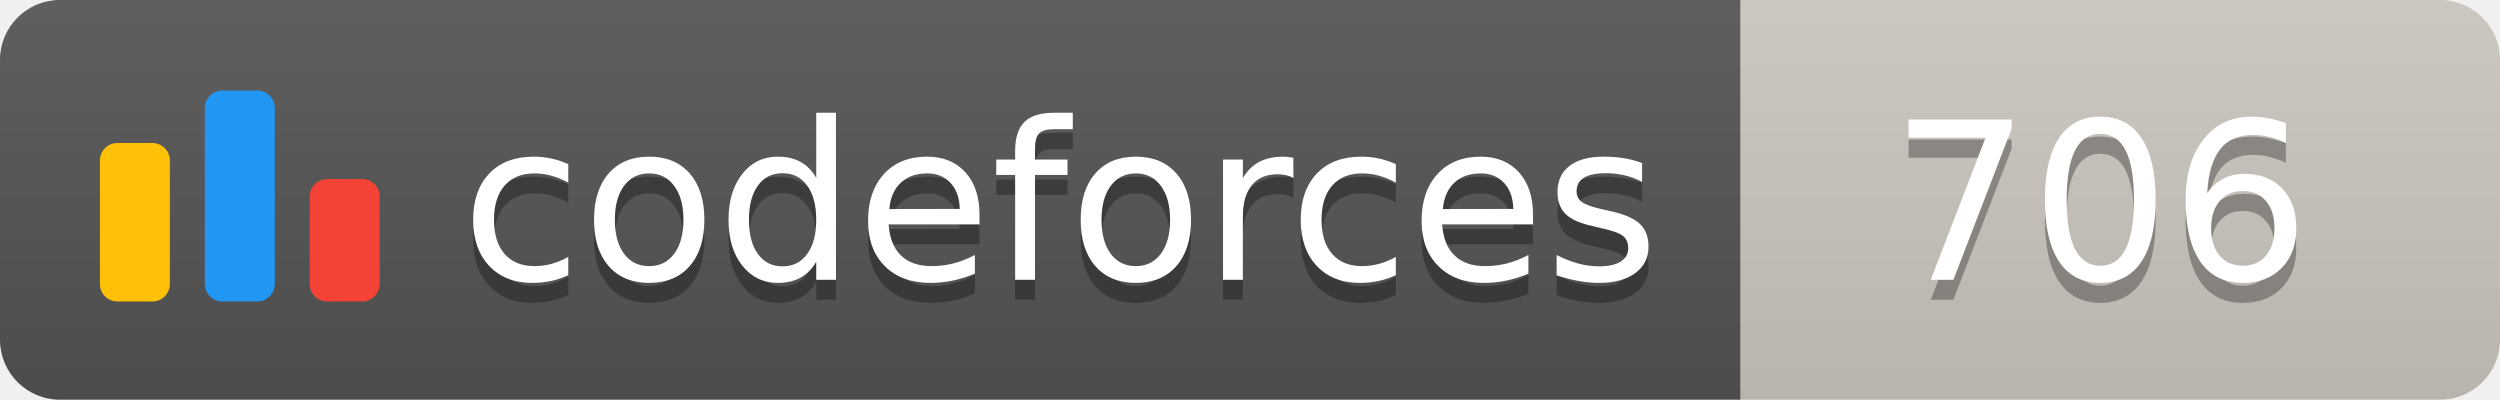
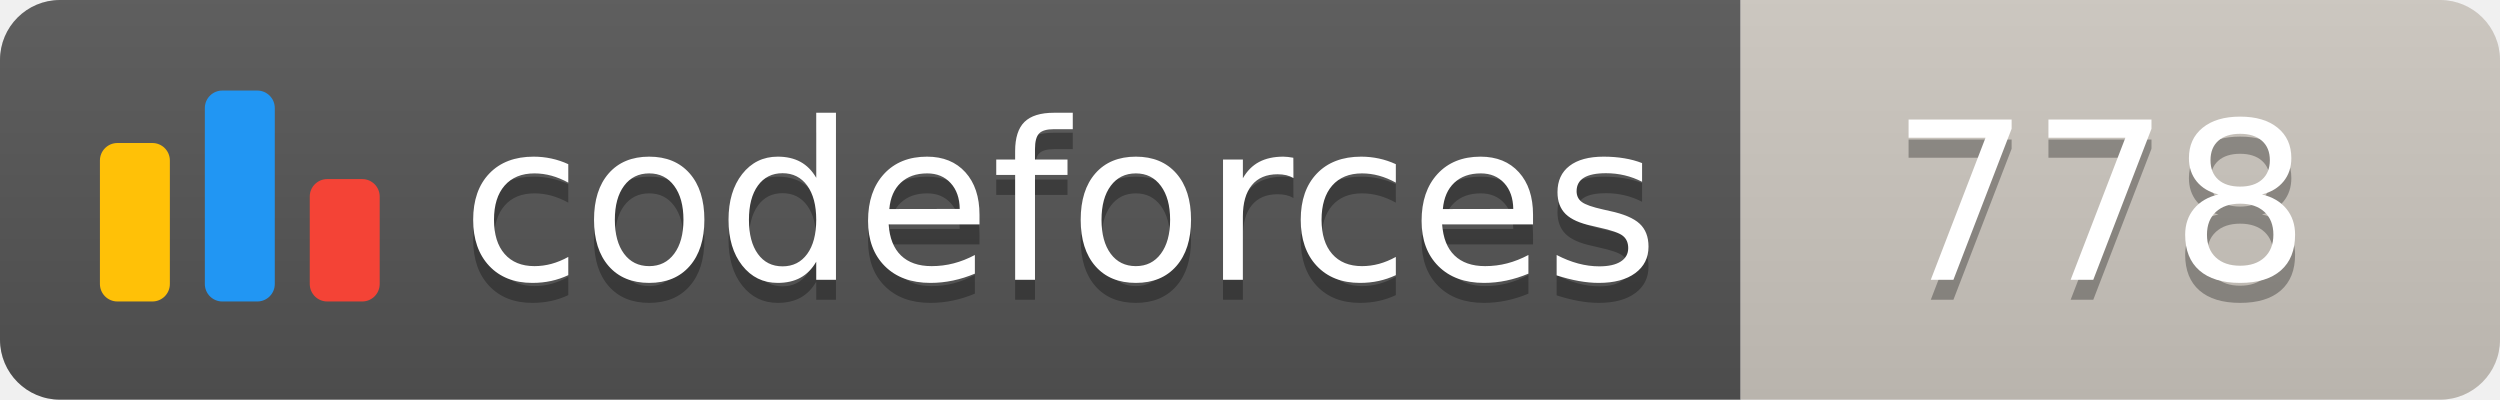
<svg xmlns="http://www.w3.org/2000/svg" width="125.1" height="20">
  <linearGradient id="smooth" x2="0" y2="100%">
    <stop offset="0" stop-color="#bbb" stop-opacity=".1" />
    <stop offset="1" stop-opacity=".1" />
  </linearGradient>
  <clipPath id="round">
    <rect width="125.1" height="20" rx="3" fill="#fff" />
  </clipPath>
  <g clip-path="url(#round)">
    <rect width="87.1" height="20" fill="#555" />
    <rect x="87.1" width="38.0" height="20" fill="#cec8c1" />
    <rect width="125.1" height="20" fill="url(#smooth)" />
  </g>
  <g fill="#fff" text-anchor="middle" font-family="DejaVu Sans,Verdana,Geneva,sans-serif" font-size="110">
    <svg x="5" y="3" class="logo" width="14" height="14" viewBox="0 0 32 25" fill="none">
      <rect y="6" width="8" height="18.125" rx="2" fill="#FFC107" />
      <rect x="24" y="10.125" width="8" height="14" rx="2" fill="#F44336" />
      <rect x="12" width="8" height="24.125" rx="2" fill="#2196F3" />
    </svg>
    <text x="530.5" y="150" fill="#010101" fill-opacity=".3" transform="scale(0.1)" textLength="601.0" lengthAdjust="spacing">codeforces
        </text>
    <text x="530.5" y="140" transform="scale(0.1)" textLength="601.0" lengthAdjust="spacing">codeforces</text>
-     <text x="1051.0" y="150" fill="#010101" fill-opacity=".3" transform="scale(0.1)" textLength="280.0" lengthAdjust="spacing">706
+     <text x="1051.0" y="150" fill="#010101" fill-opacity=".3" transform="scale(0.1)" textLength="280.0" lengthAdjust="spacing">778
        </text>
-     <text x="1051.0" y="140" transform="scale(0.1)" textLength="280.0" lengthAdjust="spacing">706</text>
+     <text x="1051.0" y="140" transform="scale(0.1)" textLength="280.0" lengthAdjust="spacing">778</text>
  </g>
</svg>
